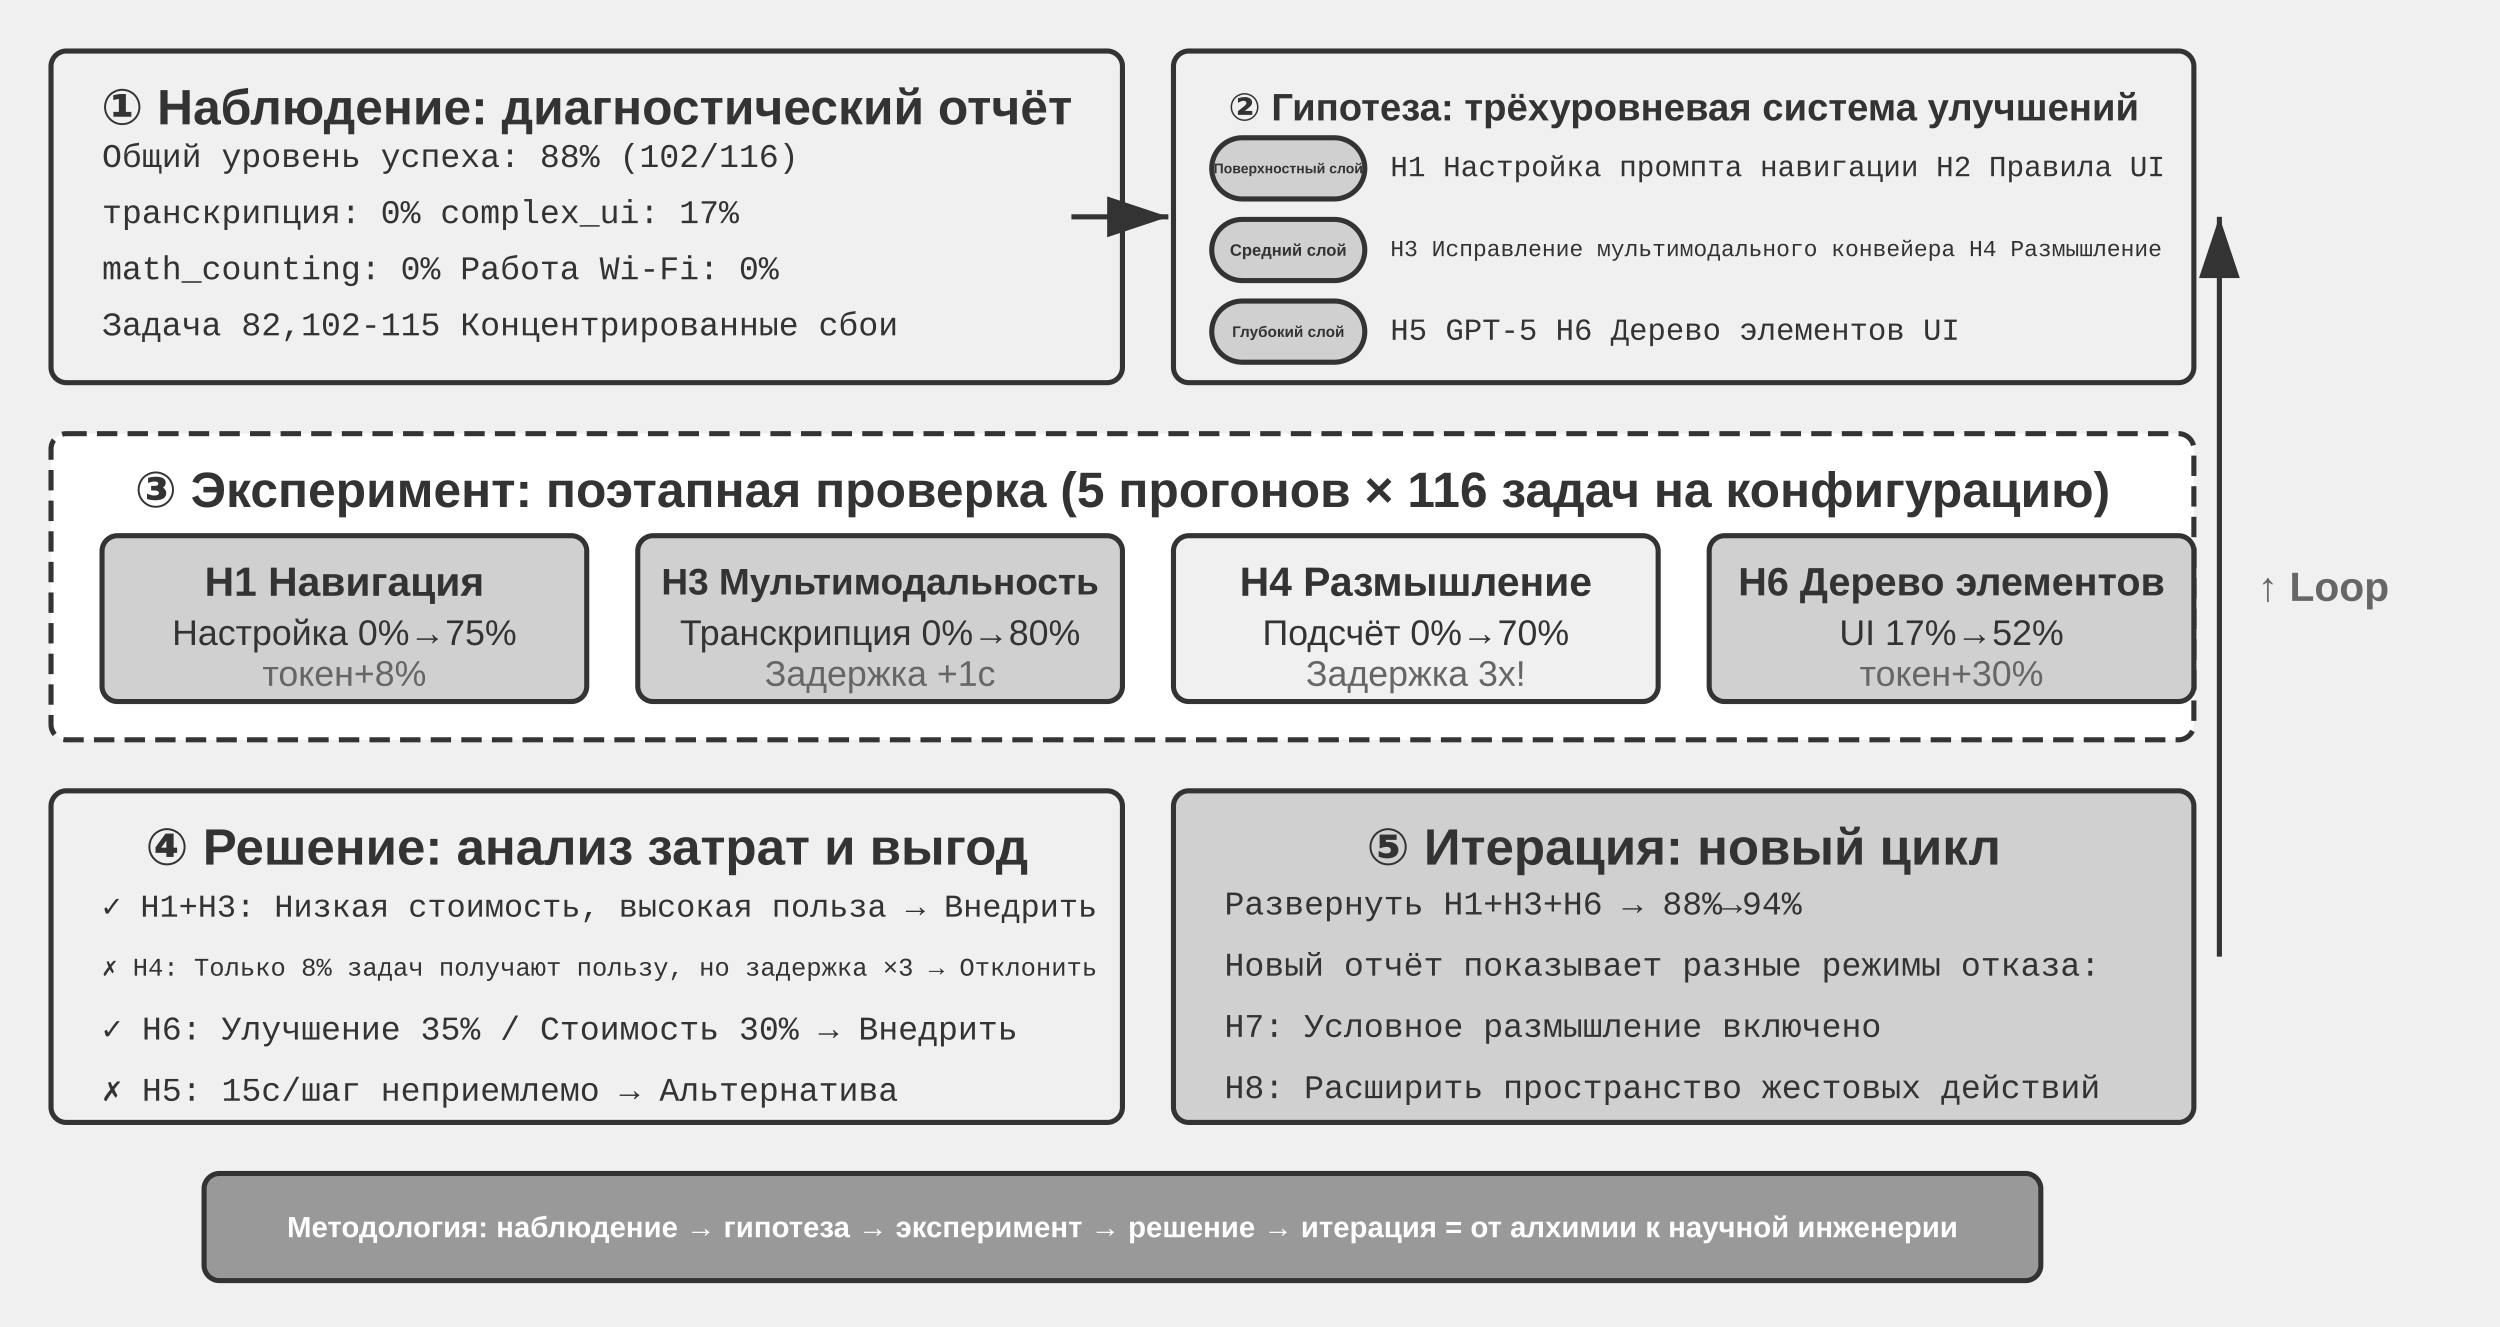
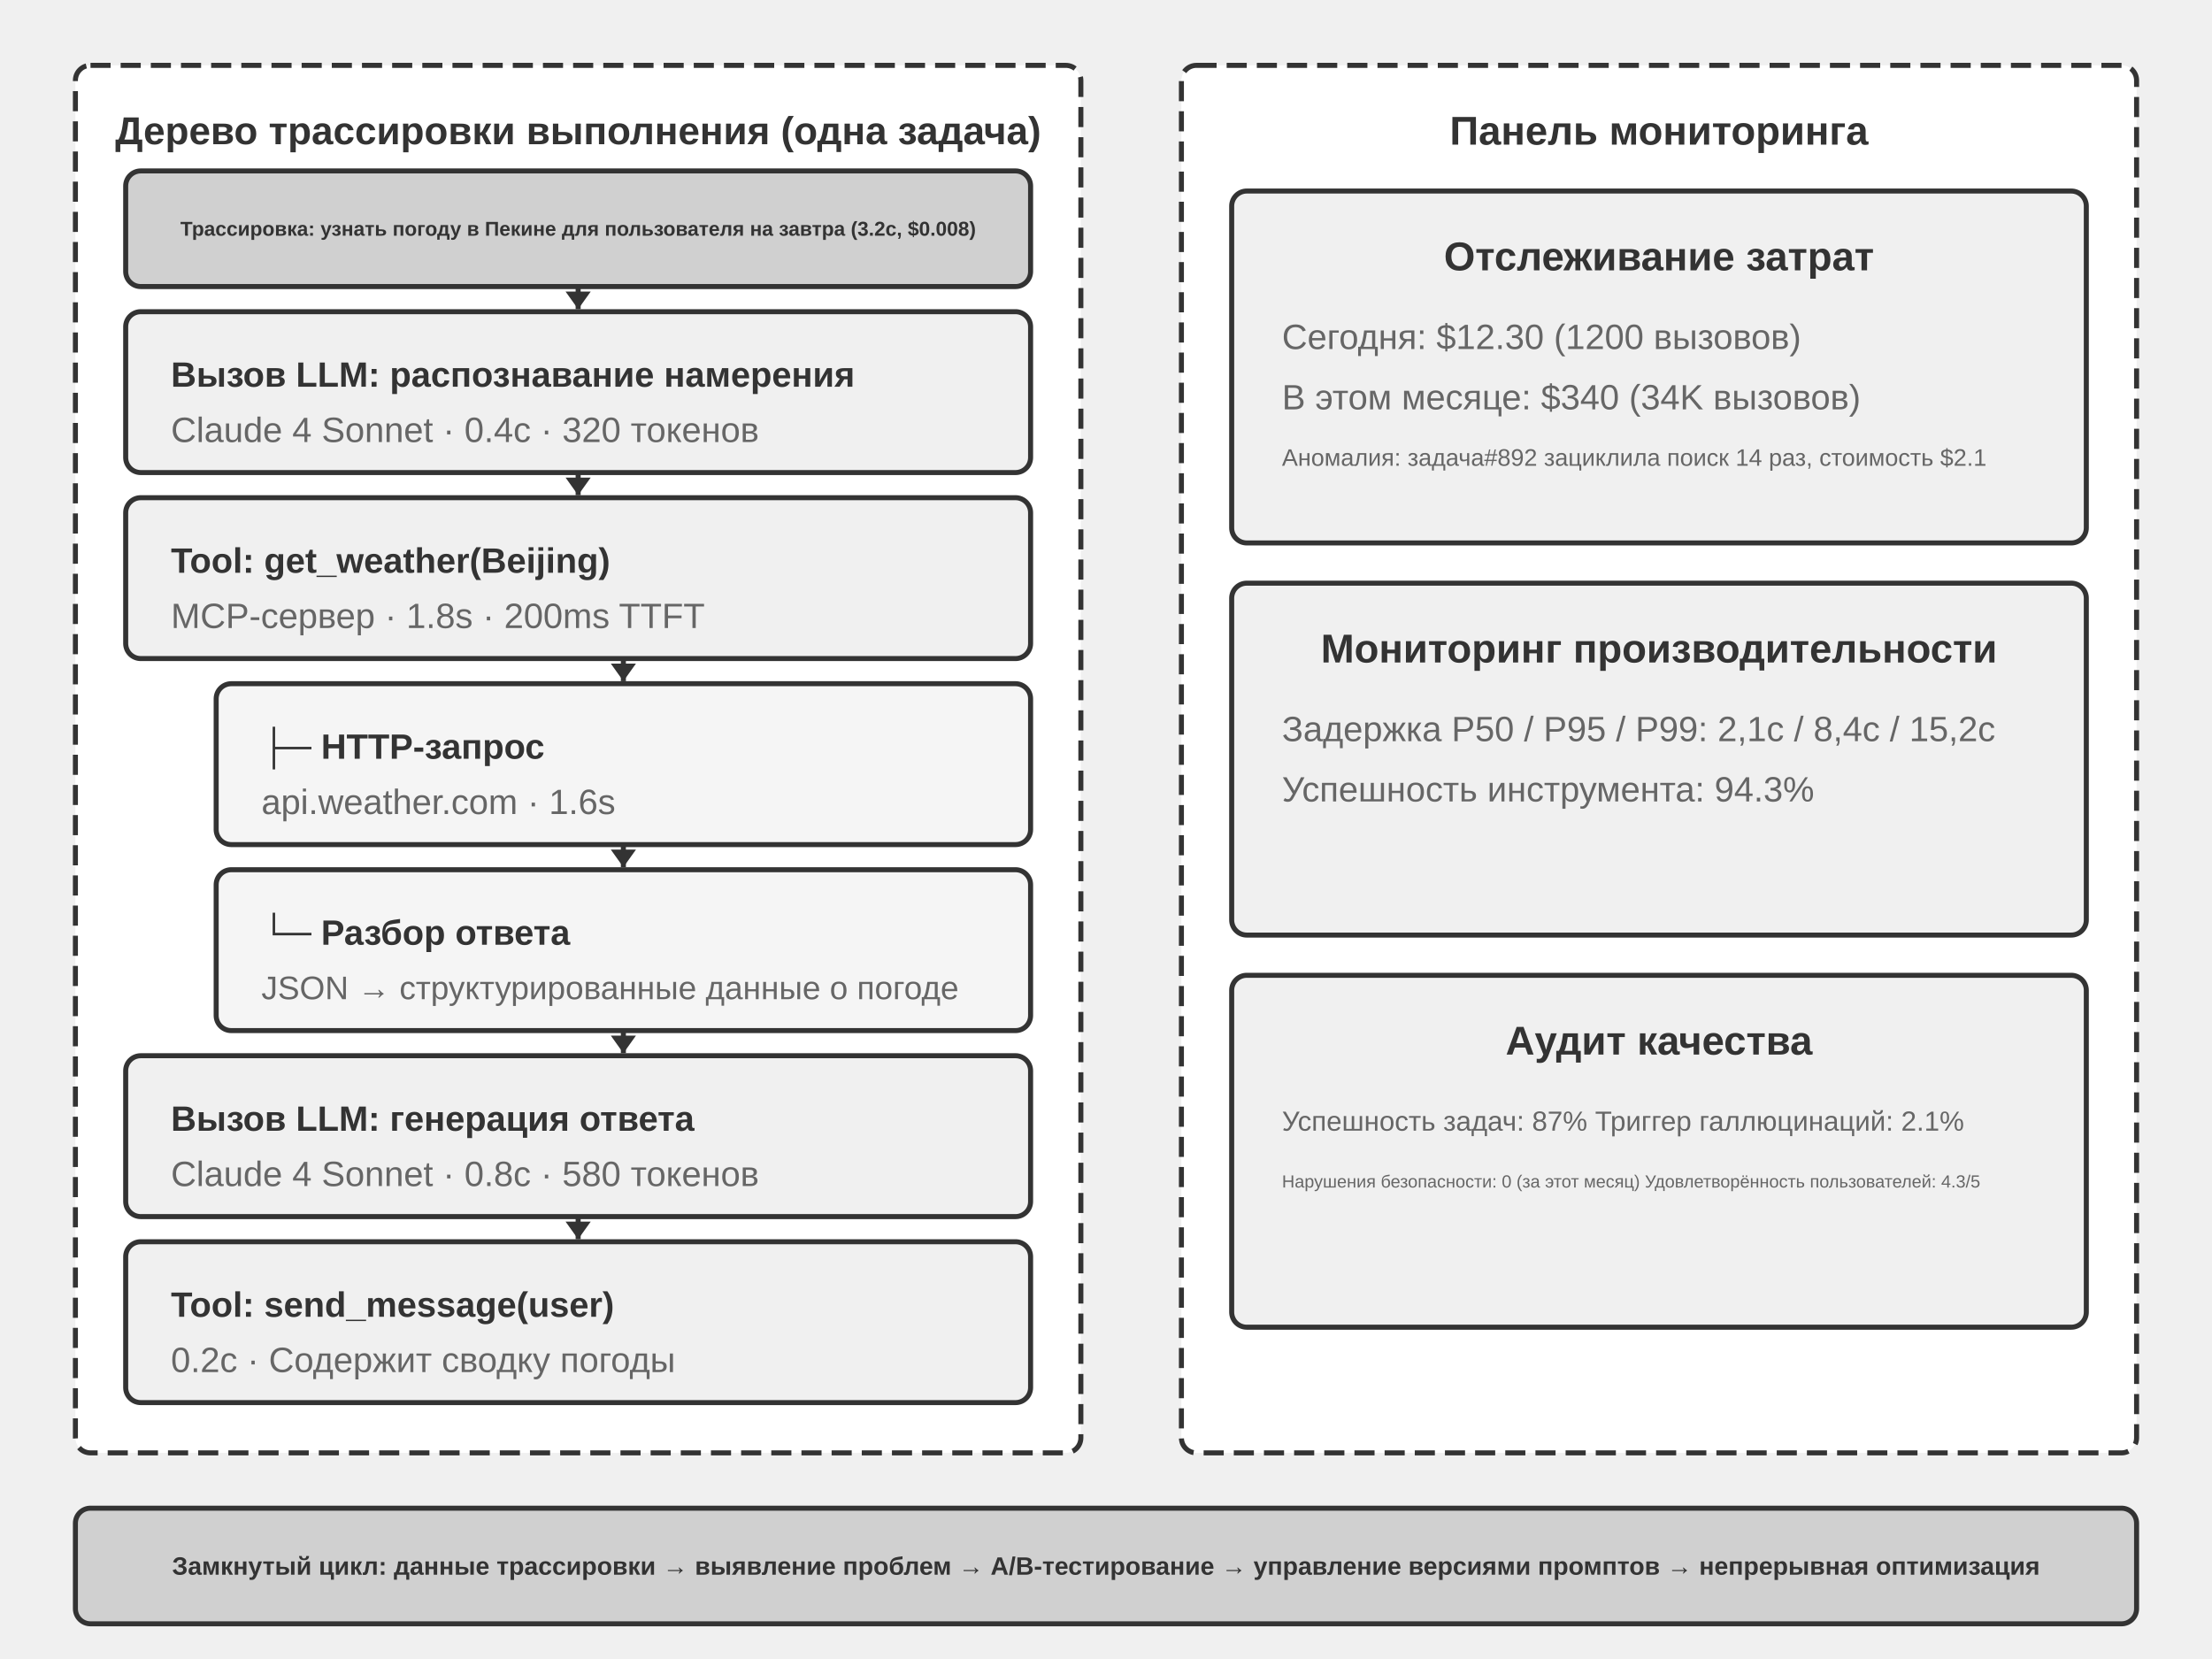
- <svg xmlns="http://www.w3.org/2000/svg" viewBox="0 40 980 520" width="980" height="520" style="background:#ffffff">
+ <svg xmlns="http://www.w3.org/2000/svg" viewBox="0 40 880 660" width="880" height="660" style="background:#ffffff">
  <defs>
-     <marker id="ah" markerWidth="12" markerHeight="8" refX="12" refY="4" orient="auto">
-       <polygon points="0 0, 12 4, 0 8" fill="#333333" />
+     <marker id="ah" markerWidth="7" markerHeight="10" refX="7" refY="5" orient="auto" markerUnits="userSpaceOnUse">
+       <polygon points="0 0, 7 5, 0 10" fill="#333333" />
    </marker>
    <marker id="ah-light" markerWidth="12" markerHeight="8" refX="12" refY="4" orient="auto">
      <polygon points="0 0, 12 4, 0 8" fill="#999999" />
    </marker>
  </defs>
-   <rect x="20" y="60" width="420" height="130" rx="6" fill="#f0f0f0" stroke="#333333" stroke-width="2" />
-   <text x="230" y="82" font-family="Arial, 'Helvetica Neue', Helvetica, 'PingFang SC', 'Microsoft YaHei', sans-serif" font-size="19.5" fill="#333333" text-anchor="middle" dominant-baseline="central" font-weight="bold">① Наблюдение: диагностический отчёт</text>
-   <text x="40" y="102" font-family="'Courier New', Courier, monospace" font-size="13" fill="#333333" text-anchor="start" dominant-baseline="central">Общий уровень успеха: 88% (102/116)</text>
-   <text x="40" y="124" font-family="'Courier New', Courier, monospace" font-size="13" fill="#333333" text-anchor="start" dominant-baseline="central">транскрипция: 0%  complex_ui: 17%</text>
-   <text x="40" y="146" font-family="'Courier New', Courier, monospace" font-size="13" fill="#333333" text-anchor="start" dominant-baseline="central">math_counting: 0%  Работа Wi-Fi: 0%</text>
-   <text x="40" y="168" font-family="'Courier New', Courier, monospace" font-size="13" fill="#333333" text-anchor="start" dominant-baseline="central">Задача 82,102-115 Концентрированные сбои</text>
-   <rect x="460" y="60" width="400" height="130" rx="6" fill="#f0f0f0" stroke="#333333" stroke-width="2" />
-   <text x="660" y="82" font-family="Arial, 'Helvetica Neue', Helvetica, 'PingFang SC', 'Microsoft YaHei', sans-serif" font-size="15" fill="#333333" text-anchor="middle" dominant-baseline="central" font-weight="bold">② Гипотеза: трёхуровневая система улучшений</text>
-   <rect x="475" y="94" width="60" height="24" rx="12" fill="#d0d0d0" stroke="#333333" stroke-width="2" />
-   <text x="505.0" y="106.0" font-family="Arial, 'Helvetica Neue', Helvetica, 'PingFang SC', 'Microsoft YaHei', sans-serif" font-size="5.5" fill="#333333" text-anchor="middle" dominant-baseline="central" font-weight="bold">Поверхностный слой</text>
-   <text x="545" y="106" font-family="'Courier New', Courier, monospace" font-size="11.5" fill="#333333" text-anchor="start" dominant-baseline="central">H1 Настройка промпта навигации H2 Правила UI</text>
-   <rect x="475" y="126" width="60" height="24" rx="12" fill="#d0d0d0" stroke="#333333" stroke-width="2" />
-   <text x="505.0" y="138.0" font-family="Arial, 'Helvetica Neue', Helvetica, 'PingFang SC', 'Microsoft YaHei', sans-serif" font-size="6.5" fill="#333333" text-anchor="middle" dominant-baseline="central" font-weight="bold">Средний слой</text>
-   <text x="545" y="138" font-family="'Courier New', Courier, monospace" font-size="9" fill="#333333" text-anchor="start" dominant-baseline="central">H3 Исправление мультимодального конвейера H4 Размышление</text>
-   <rect x="475" y="158" width="60" height="24" rx="12" fill="#d0d0d0" stroke="#333333" stroke-width="2" />
-   <text x="505.0" y="170.0" font-family="Arial, 'Helvetica Neue', Helvetica, 'PingFang SC', 'Microsoft YaHei', sans-serif" font-size="6" fill="#333333" text-anchor="middle" dominant-baseline="central" font-weight="bold">Глубокий слой</text>
-   <text x="545" y="170" font-family="'Courier New', Courier, monospace" font-size="12" fill="#333333" text-anchor="start" dominant-baseline="central">H5 GPT-5 H6 Дерево элементов UI</text>
-   <line x1="420" y1="125" x2="458" y2="125" stroke="#333333" stroke-width="2" marker-end="url(#ah)" />
-   <rect x="20" y="210" width="840" height="120" rx="6" fill="#ffffff" stroke="#333333" stroke-width="2" stroke-dasharray="8,4" />
-   <text x="440" y="232" font-family="Arial, 'Helvetica Neue', Helvetica, 'PingFang SC', 'Microsoft YaHei', sans-serif" font-size="19.5" fill="#333333" text-anchor="middle" dominant-baseline="central" font-weight="bold">③ Эксперимент: поэтапная проверка (5 прогонов × 116 задач на конфигурацию)</text>
-   <rect x="40" y="250" width="190" height="65" rx="6" fill="#d0d0d0" stroke="#333333" stroke-width="2" />
-   <text x="135" y="268" font-family="Arial, 'Helvetica Neue', Helvetica, 'PingFang SC', 'Microsoft YaHei', sans-serif" font-size="16" fill="#333333" text-anchor="middle" dominant-baseline="central" font-weight="bold">H1 Навигация</text>
-   <text x="135" y="288" font-family="Arial, 'Helvetica Neue', Helvetica, 'PingFang SC', 'Microsoft YaHei', sans-serif" font-size="14" fill="#333333" text-anchor="middle" dominant-baseline="central" font-weight="normal">Настройка 0%→75%</text>
-   <text x="135" y="304" font-family="Arial, 'Helvetica Neue', Helvetica, 'PingFang SC', 'Microsoft YaHei', sans-serif" font-size="14" fill="#666666" text-anchor="middle" dominant-baseline="central" font-weight="normal">токен+8%</text>
-   <rect x="250" y="250" width="190" height="65" rx="6" fill="#d0d0d0" stroke="#333333" stroke-width="2" />
-   <text x="345" y="268" font-family="Arial, 'Helvetica Neue', Helvetica, 'PingFang SC', 'Microsoft YaHei', sans-serif" font-size="14.5" fill="#333333" text-anchor="middle" dominant-baseline="central" font-weight="bold">H3 Мультимодальность</text>
-   <text x="345" y="288" font-family="Arial, 'Helvetica Neue', Helvetica, 'PingFang SC', 'Microsoft YaHei', sans-serif" font-size="14" fill="#333333" text-anchor="middle" dominant-baseline="central" font-weight="normal">Транскрипция 0%→80%</text>
-   <text x="345" y="304" font-family="Arial, 'Helvetica Neue', Helvetica, 'PingFang SC', 'Microsoft YaHei', sans-serif" font-size="14" fill="#666666" text-anchor="middle" dominant-baseline="central" font-weight="normal">Задержка +1с</text>
-   <rect x="460" y="250" width="190" height="65" rx="6" fill="#f0f0f0" stroke="#333333" stroke-width="2" />
-   <text x="555" y="268" font-family="Arial, 'Helvetica Neue', Helvetica, 'PingFang SC', 'Microsoft YaHei', sans-serif" font-size="16" fill="#333333" text-anchor="middle" dominant-baseline="central" font-weight="bold">H4 Размышление</text>
-   <text x="555" y="288" font-family="Arial, 'Helvetica Neue', Helvetica, 'PingFang SC', 'Microsoft YaHei', sans-serif" font-size="14" fill="#333333" text-anchor="middle" dominant-baseline="central" font-weight="normal">Подсчёт 0%→70%</text>
-   <text x="555" y="304" font-family="Arial, 'Helvetica Neue', Helvetica, 'PingFang SC', 'Microsoft YaHei', sans-serif" font-size="14" fill="#666666" text-anchor="middle" dominant-baseline="central" font-weight="normal">Задержка 3x!</text>
-   <rect x="670" y="250" width="190" height="65" rx="6" fill="#d0d0d0" stroke="#333333" stroke-width="2" />
-   <text x="765" y="268" font-family="Arial, 'Helvetica Neue', Helvetica, 'PingFang SC', 'Microsoft YaHei', sans-serif" font-size="15.5" fill="#333333" text-anchor="middle" dominant-baseline="central" font-weight="bold">H6 Дерево элементов</text>
-   <text x="765" y="288" font-family="Arial, 'Helvetica Neue', Helvetica, 'PingFang SC', 'Microsoft YaHei', sans-serif" font-size="14" fill="#333333" text-anchor="middle" dominant-baseline="central" font-weight="normal">UI 17%→52%</text>
-   <text x="765" y="304" font-family="Arial, 'Helvetica Neue', Helvetica, 'PingFang SC', 'Microsoft YaHei', sans-serif" font-size="14" fill="#666666" text-anchor="middle" dominant-baseline="central" font-weight="normal">токен+30%</text>
-   <rect x="20" y="350" width="420" height="130" rx="6" fill="#f0f0f0" stroke="#333333" stroke-width="2" />
-   <text x="230" y="372" font-family="Arial, 'Helvetica Neue', Helvetica, 'PingFang SC', 'Microsoft YaHei', sans-serif" font-size="20" fill="#333333" text-anchor="middle" dominant-baseline="central" font-weight="bold">④ Решение: анализ затрат и выгод</text>
-   <text x="40" y="395" font-family="'Courier New', Courier, monospace" font-size="12.5" fill="#333333" text-anchor="start" dominant-baseline="central">✓ H1+H3: Низкая стоимость, высокая польза → Внедрить</text>
-   <text x="40" y="419" font-family="'Courier New', Courier, monospace" font-size="10" fill="#333333" text-anchor="start" dominant-baseline="central">✗ H4: Только 8% задач получают пользу, но задержка ×3 → Отклонить</text>
-   <text x="40" y="443" font-family="'Courier New', Courier, monospace" font-size="13" fill="#333333" text-anchor="start" dominant-baseline="central">✓ H6: Улучшение 35% / Стоимость 30% → Внедрить</text>
-   <text x="40" y="467" font-family="'Courier New', Courier, monospace" font-size="13" fill="#333333" text-anchor="start" dominant-baseline="central">✗ H5: 15с/шаг неприемлемо → Альтернатива</text>
-   <rect x="460" y="350" width="400" height="130" rx="6" fill="#d0d0d0" stroke="#333333" stroke-width="2" />
-   <text x="660" y="372" font-family="Arial, 'Helvetica Neue', Helvetica, 'PingFang SC', 'Microsoft YaHei', sans-serif" font-size="20" fill="#333333" text-anchor="middle" dominant-baseline="central" font-weight="bold">⑤ Итерация: новый цикл</text>
-   <text x="480" y="395" font-family="'Courier New', Courier, monospace" font-size="13" fill="#333333" text-anchor="start" dominant-baseline="central">Развернуть H1+H3+H6 → 88%→94%</text>
-   <text x="480" y="419" font-family="'Courier New', Courier, monospace" font-size="13" fill="#333333" text-anchor="start" dominant-baseline="central">Новый отчёт показывает разные режимы отказа:</text>
-   <text x="480" y="443" font-family="'Courier New', Courier, monospace" font-size="13" fill="#333333" text-anchor="start" dominant-baseline="central">  H7: Условное размышление включено</text>
-   <text x="480" y="467" font-family="'Courier New', Courier, monospace" font-size="13" fill="#333333" text-anchor="start" dominant-baseline="central">  H8: Расширить пространство жестовых действий</text>
-   <line x1="870" y1="415" x2="870" y2="125" stroke="#333333" stroke-width="2" marker-end="url(#ah)" />
-   <text x="885" y="270" font-family="Arial, 'Helvetica Neue', Helvetica, 'PingFang SC', 'Microsoft YaHei', sans-serif" font-size="16" fill="#666666" text-anchor="start" dominant-baseline="central" font-weight="bold">↑ Loop</text>
-   <rect x="80" y="500" width="720" height="42" rx="6" fill="#999999" stroke="#333333" stroke-width="2" />
-   <text x="440" y="521" font-family="Arial, 'Helvetica Neue', Helvetica, 'PingFang SC', 'Microsoft YaHei', sans-serif" font-size="11.5" fill="#ffffff" text-anchor="middle" dominant-baseline="central" font-weight="bold">Методология: наблюдение → гипотеза → эксперимент → решение → итерация = от алхимии к научной инженерии</text>
+   <rect x="30" y="66" width="400" height="552" rx="6" fill="#ffffff" stroke="#333333" stroke-width="2" stroke-dasharray="8,4" />
+   <text x="230" y="92" font-family="Arial, 'Helvetica Neue', Helvetica, 'PingFang SC', 'Microsoft YaHei', sans-serif" font-size="15.5" fill="#333333" text-anchor="middle" dominant-baseline="central" font-weight="bold">Дерево трассировки выполнения (одна задача)</text>
+   <rect x="50" y="108" width="360" height="46" rx="6" fill="#d0d0d0" stroke="#333333" stroke-width="2" />
+   <text x="230" y="131" font-family="Arial, 'Helvetica Neue', Helvetica, 'PingFang SC', 'Microsoft YaHei', sans-serif" font-size="8" fill="#333333" text-anchor="middle" dominant-baseline="central" font-weight="bold">Трассировка: узнать погоду в Пекине для пользователя на завтра (3.2с, $0.008)</text>
+   <rect x="50" y="164" width="360" height="64" rx="6" fill="#f0f0f0" stroke="#333333" stroke-width="2" />
+   <text x="68" y="189" font-family="Arial, 'Helvetica Neue', Helvetica, 'PingFang SC', 'Microsoft YaHei', sans-serif" font-size="14" fill="#333333" text-anchor="start" dominant-baseline="central" font-weight="bold">Вызов LLM: распознавание намерения</text>
+   <text x="68" y="211" font-family="Arial, 'Helvetica Neue', Helvetica, 'PingFang SC', 'Microsoft YaHei', sans-serif" font-size="14" fill="#666666" text-anchor="start" dominant-baseline="central" font-weight="normal">Claude 4 Sonnet · 0.4с · 320 токенов</text>
+   <rect x="50" y="238" width="360" height="64" rx="6" fill="#f0f0f0" stroke="#333333" stroke-width="2" />
+   <text x="68" y="263" font-family="Arial, 'Helvetica Neue', Helvetica, 'PingFang SC', 'Microsoft YaHei', sans-serif" font-size="14" fill="#333333" text-anchor="start" dominant-baseline="central" font-weight="bold">Tool: get_weather(Beijing)</text>
+   <text x="68" y="285" font-family="Arial, 'Helvetica Neue', Helvetica, 'PingFang SC', 'Microsoft YaHei', sans-serif" font-size="14" fill="#666666" text-anchor="start" dominant-baseline="central" font-weight="normal">MCP-сервер · 1.8s · 200ms TTFT</text>
+   <rect x="86" y="312" width="324" height="64" rx="6" fill="#f5f5f5" stroke="#333333" stroke-width="2" />
+   <text x="104" y="337" font-family="Arial, 'Helvetica Neue', Helvetica, 'PingFang SC', 'Microsoft YaHei', sans-serif" font-size="14" fill="#333333" text-anchor="start" dominant-baseline="central" font-weight="bold">├─ HTTP-запрос</text>
+   <text x="104" y="359" font-family="Arial, 'Helvetica Neue', Helvetica, 'PingFang SC', 'Microsoft YaHei', sans-serif" font-size="14" fill="#666666" text-anchor="start" dominant-baseline="central" font-weight="normal">api.weather.com · 1.6s</text>
+   <rect x="86" y="386" width="324" height="64" rx="6" fill="#f5f5f5" stroke="#333333" stroke-width="2" />
+   <text x="104" y="411" font-family="Arial, 'Helvetica Neue', Helvetica, 'PingFang SC', 'Microsoft YaHei', sans-serif" font-size="14" fill="#333333" text-anchor="start" dominant-baseline="central" font-weight="bold">└─ Разбор ответа</text>
+   <text x="104" y="433" font-family="Arial, 'Helvetica Neue', Helvetica, 'PingFang SC', 'Microsoft YaHei', sans-serif" font-size="13" fill="#666666" text-anchor="start" dominant-baseline="central" font-weight="normal">JSON → структурированные данные о погоде</text>
+   <rect x="50" y="460" width="360" height="64" rx="6" fill="#f0f0f0" stroke="#333333" stroke-width="2" />
+   <text x="68" y="485" font-family="Arial, 'Helvetica Neue', Helvetica, 'PingFang SC', 'Microsoft YaHei', sans-serif" font-size="14" fill="#333333" text-anchor="start" dominant-baseline="central" font-weight="bold">Вызов LLM: генерация ответа</text>
+   <text x="68" y="507" font-family="Arial, 'Helvetica Neue', Helvetica, 'PingFang SC', 'Microsoft YaHei', sans-serif" font-size="14" fill="#666666" text-anchor="start" dominant-baseline="central" font-weight="normal">Claude 4 Sonnet · 0.8с · 580 токенов</text>
+   <rect x="50" y="534" width="360" height="64" rx="6" fill="#f0f0f0" stroke="#333333" stroke-width="2" />
+   <text x="68" y="559" font-family="Arial, 'Helvetica Neue', Helvetica, 'PingFang SC', 'Microsoft YaHei', sans-serif" font-size="14" fill="#333333" text-anchor="start" dominant-baseline="central" font-weight="bold">Tool: send_message(user)</text>
+   <text x="68" y="581" font-family="Arial, 'Helvetica Neue', Helvetica, 'PingFang SC', 'Microsoft YaHei', sans-serif" font-size="14" fill="#666666" text-anchor="start" dominant-baseline="central" font-weight="normal">0.2с · Содержит сводку погоды</text>
+   <line x1="230" y1="154" x2="230" y2="163" stroke="#333333" stroke-width="2" marker-end="url(#ah)" />
+   <line x1="230" y1="228" x2="230" y2="237" stroke="#333333" stroke-width="2" marker-end="url(#ah)" />
+   <line x1="248" y1="302" x2="248" y2="311" stroke="#333333" stroke-width="2" marker-end="url(#ah)" />
+   <line x1="248" y1="376" x2="248" y2="385" stroke="#333333" stroke-width="2" marker-end="url(#ah)" />
+   <line x1="248" y1="450" x2="248" y2="459" stroke="#333333" stroke-width="2" marker-end="url(#ah)" />
+   <line x1="230" y1="524" x2="230" y2="533" stroke="#333333" stroke-width="2" marker-end="url(#ah)" />
+   <rect x="470" y="66" width="380" height="552" rx="6" fill="#ffffff" stroke="#333333" stroke-width="2" stroke-dasharray="8,4" />
+   <text x="660" y="92" font-family="Arial, 'Helvetica Neue', Helvetica, 'PingFang SC', 'Microsoft YaHei', sans-serif" font-size="16" fill="#333333" text-anchor="middle" dominant-baseline="central" font-weight="bold">Панель мониторинга</text>
+   <rect x="490" y="116" width="340" height="140" rx="6" fill="#f0f0f0" stroke="#333333" stroke-width="2" />
+   <text x="660" y="142" font-family="Arial, 'Helvetica Neue', Helvetica, 'PingFang SC', 'Microsoft YaHei', sans-serif" font-size="16" fill="#333333" text-anchor="middle" dominant-baseline="central" font-weight="bold">Отслеживание затрат</text>
+   <text x="510" y="174" font-family="Arial, 'Helvetica Neue', Helvetica, 'PingFang SC', 'Microsoft YaHei', sans-serif" font-size="14" fill="#666666" text-anchor="start" dominant-baseline="central" font-weight="normal">Сегодня: $12.30 (1200 вызовов)</text>
+   <text x="510" y="198" font-family="Arial, 'Helvetica Neue', Helvetica, 'PingFang SC', 'Microsoft YaHei', sans-serif" font-size="14" fill="#666666" text-anchor="start" dominant-baseline="central" font-weight="normal">В этом месяце: $340 (34K вызовов)</text>
+   <text x="510" y="222" font-family="Arial, 'Helvetica Neue', Helvetica, 'PingFang SC', 'Microsoft YaHei', sans-serif" font-size="9.5" fill="#666666" text-anchor="start" dominant-baseline="central" font-weight="normal">Аномалия: задача#892 зациклила поиск 14 раз, стоимость $2.1</text>
+   <rect x="490" y="272" width="340" height="140" rx="6" fill="#f0f0f0" stroke="#333333" stroke-width="2" />
+   <text x="660" y="298" font-family="Arial, 'Helvetica Neue', Helvetica, 'PingFang SC', 'Microsoft YaHei', sans-serif" font-size="16" fill="#333333" text-anchor="middle" dominant-baseline="central" font-weight="bold">Мониторинг производительности</text>
+   <text x="510" y="330" font-family="Arial, 'Helvetica Neue', Helvetica, 'PingFang SC', 'Microsoft YaHei', sans-serif" font-size="14" fill="#666666" text-anchor="start" dominant-baseline="central" font-weight="normal">Задержка P50 / P95 / P99: 2,1с / 8,4с / 15,2с</text>
+   <text x="510" y="354" font-family="Arial, 'Helvetica Neue', Helvetica, 'PingFang SC', 'Microsoft YaHei', sans-serif" font-size="14" fill="#666666" text-anchor="start" dominant-baseline="central" font-weight="normal">Успешность инструмента: 94.3%</text>
+   <rect x="490" y="428" width="340" height="140" rx="6" fill="#f0f0f0" stroke="#333333" stroke-width="2" />
+   <text x="660" y="454" font-family="Arial, 'Helvetica Neue', Helvetica, 'PingFang SC', 'Microsoft YaHei', sans-serif" font-size="16" fill="#333333" text-anchor="middle" dominant-baseline="central" font-weight="bold">Аудит качества</text>
+   <text x="510" y="486" font-family="Arial, 'Helvetica Neue', Helvetica, 'PingFang SC', 'Microsoft YaHei', sans-serif" font-size="11" fill="#666666" text-anchor="start" dominant-baseline="central" font-weight="normal">Успешность задач: 87%    Триггер галлюцинаций: 2.1%</text>
+   <text x="510" y="510" font-family="Arial, 'Helvetica Neue', Helvetica, 'PingFang SC', 'Microsoft YaHei', sans-serif" font-size="7" fill="#666666" text-anchor="start" dominant-baseline="central" font-weight="normal">Нарушения безопасности: 0 (за этот месяц)    Удовлетворённость пользователей: 4.3/5</text>
+   <rect x="30" y="640" width="820" height="46" rx="6" fill="#d0d0d0" stroke="#333333" stroke-width="2" />
+   <text x="440" y="663" font-family="Arial, 'Helvetica Neue', Helvetica, 'PingFang SC', 'Microsoft YaHei', sans-serif" font-size="10" fill="#333333" text-anchor="middle" dominant-baseline="central" font-weight="bold">Замкнутый цикл: данные трассировки → выявление проблем → A/B-тестирование → управление версиями промптов → непрерывная оптимизация</text>
</svg>
